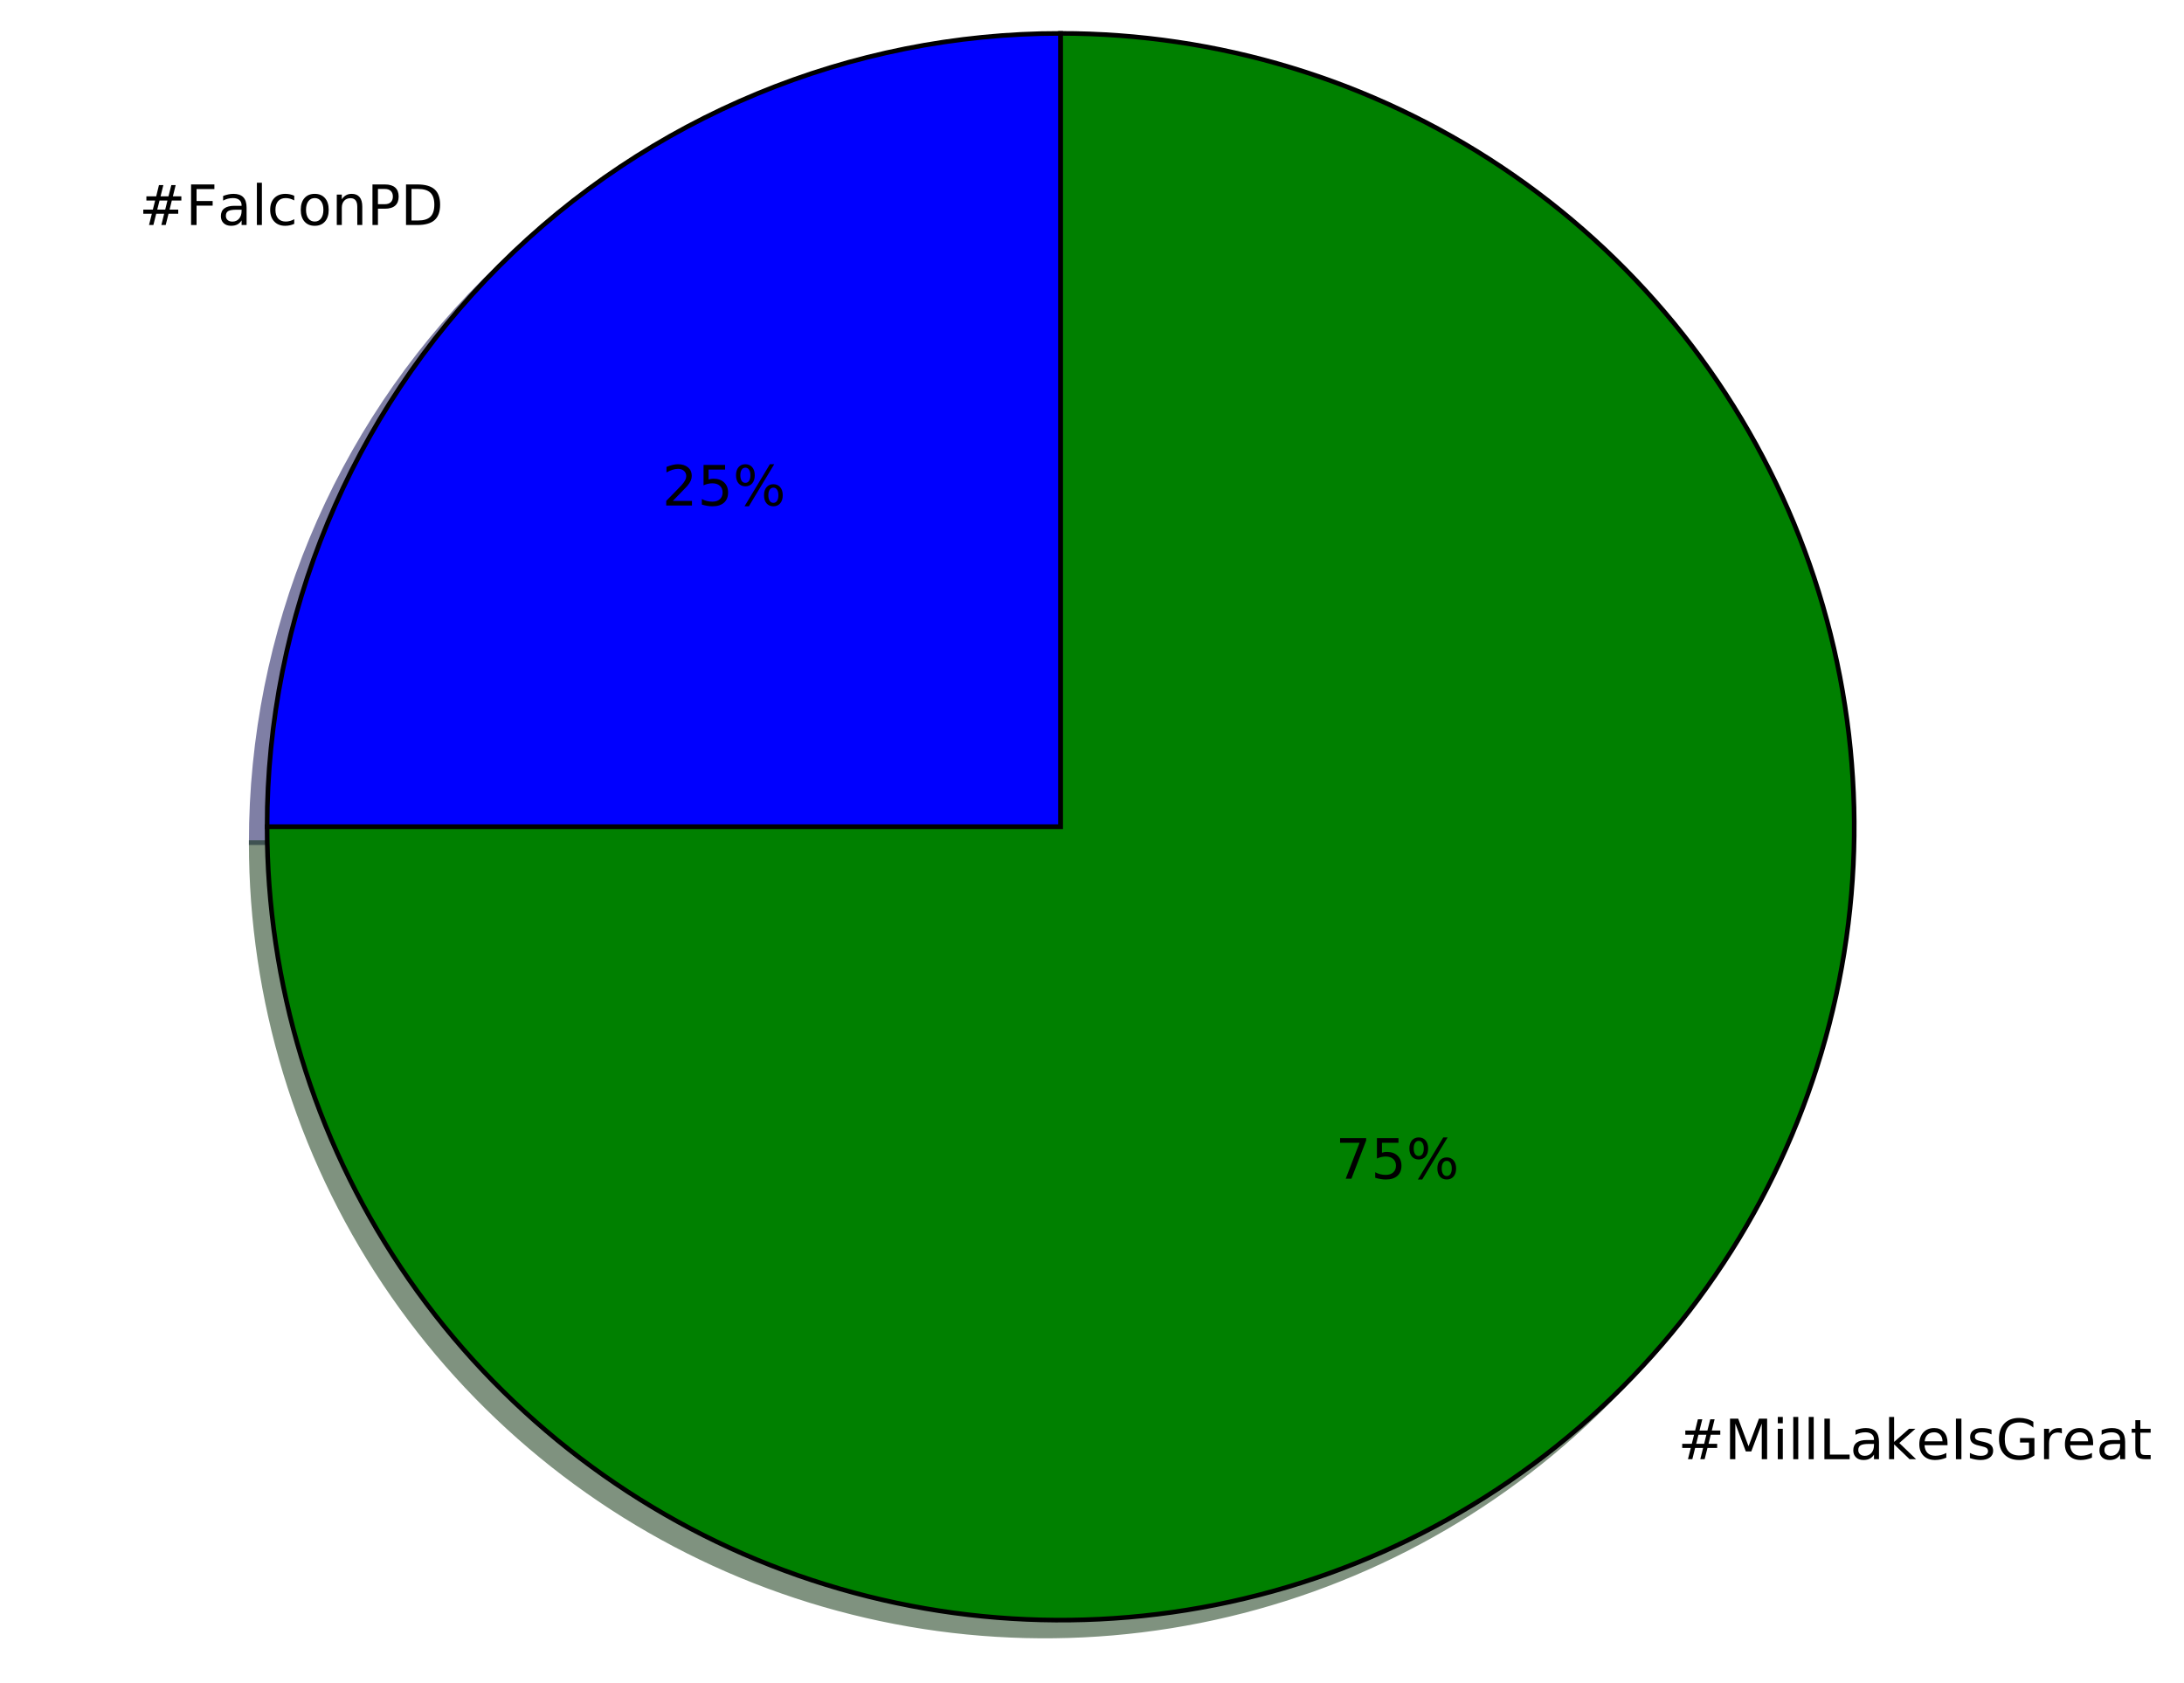
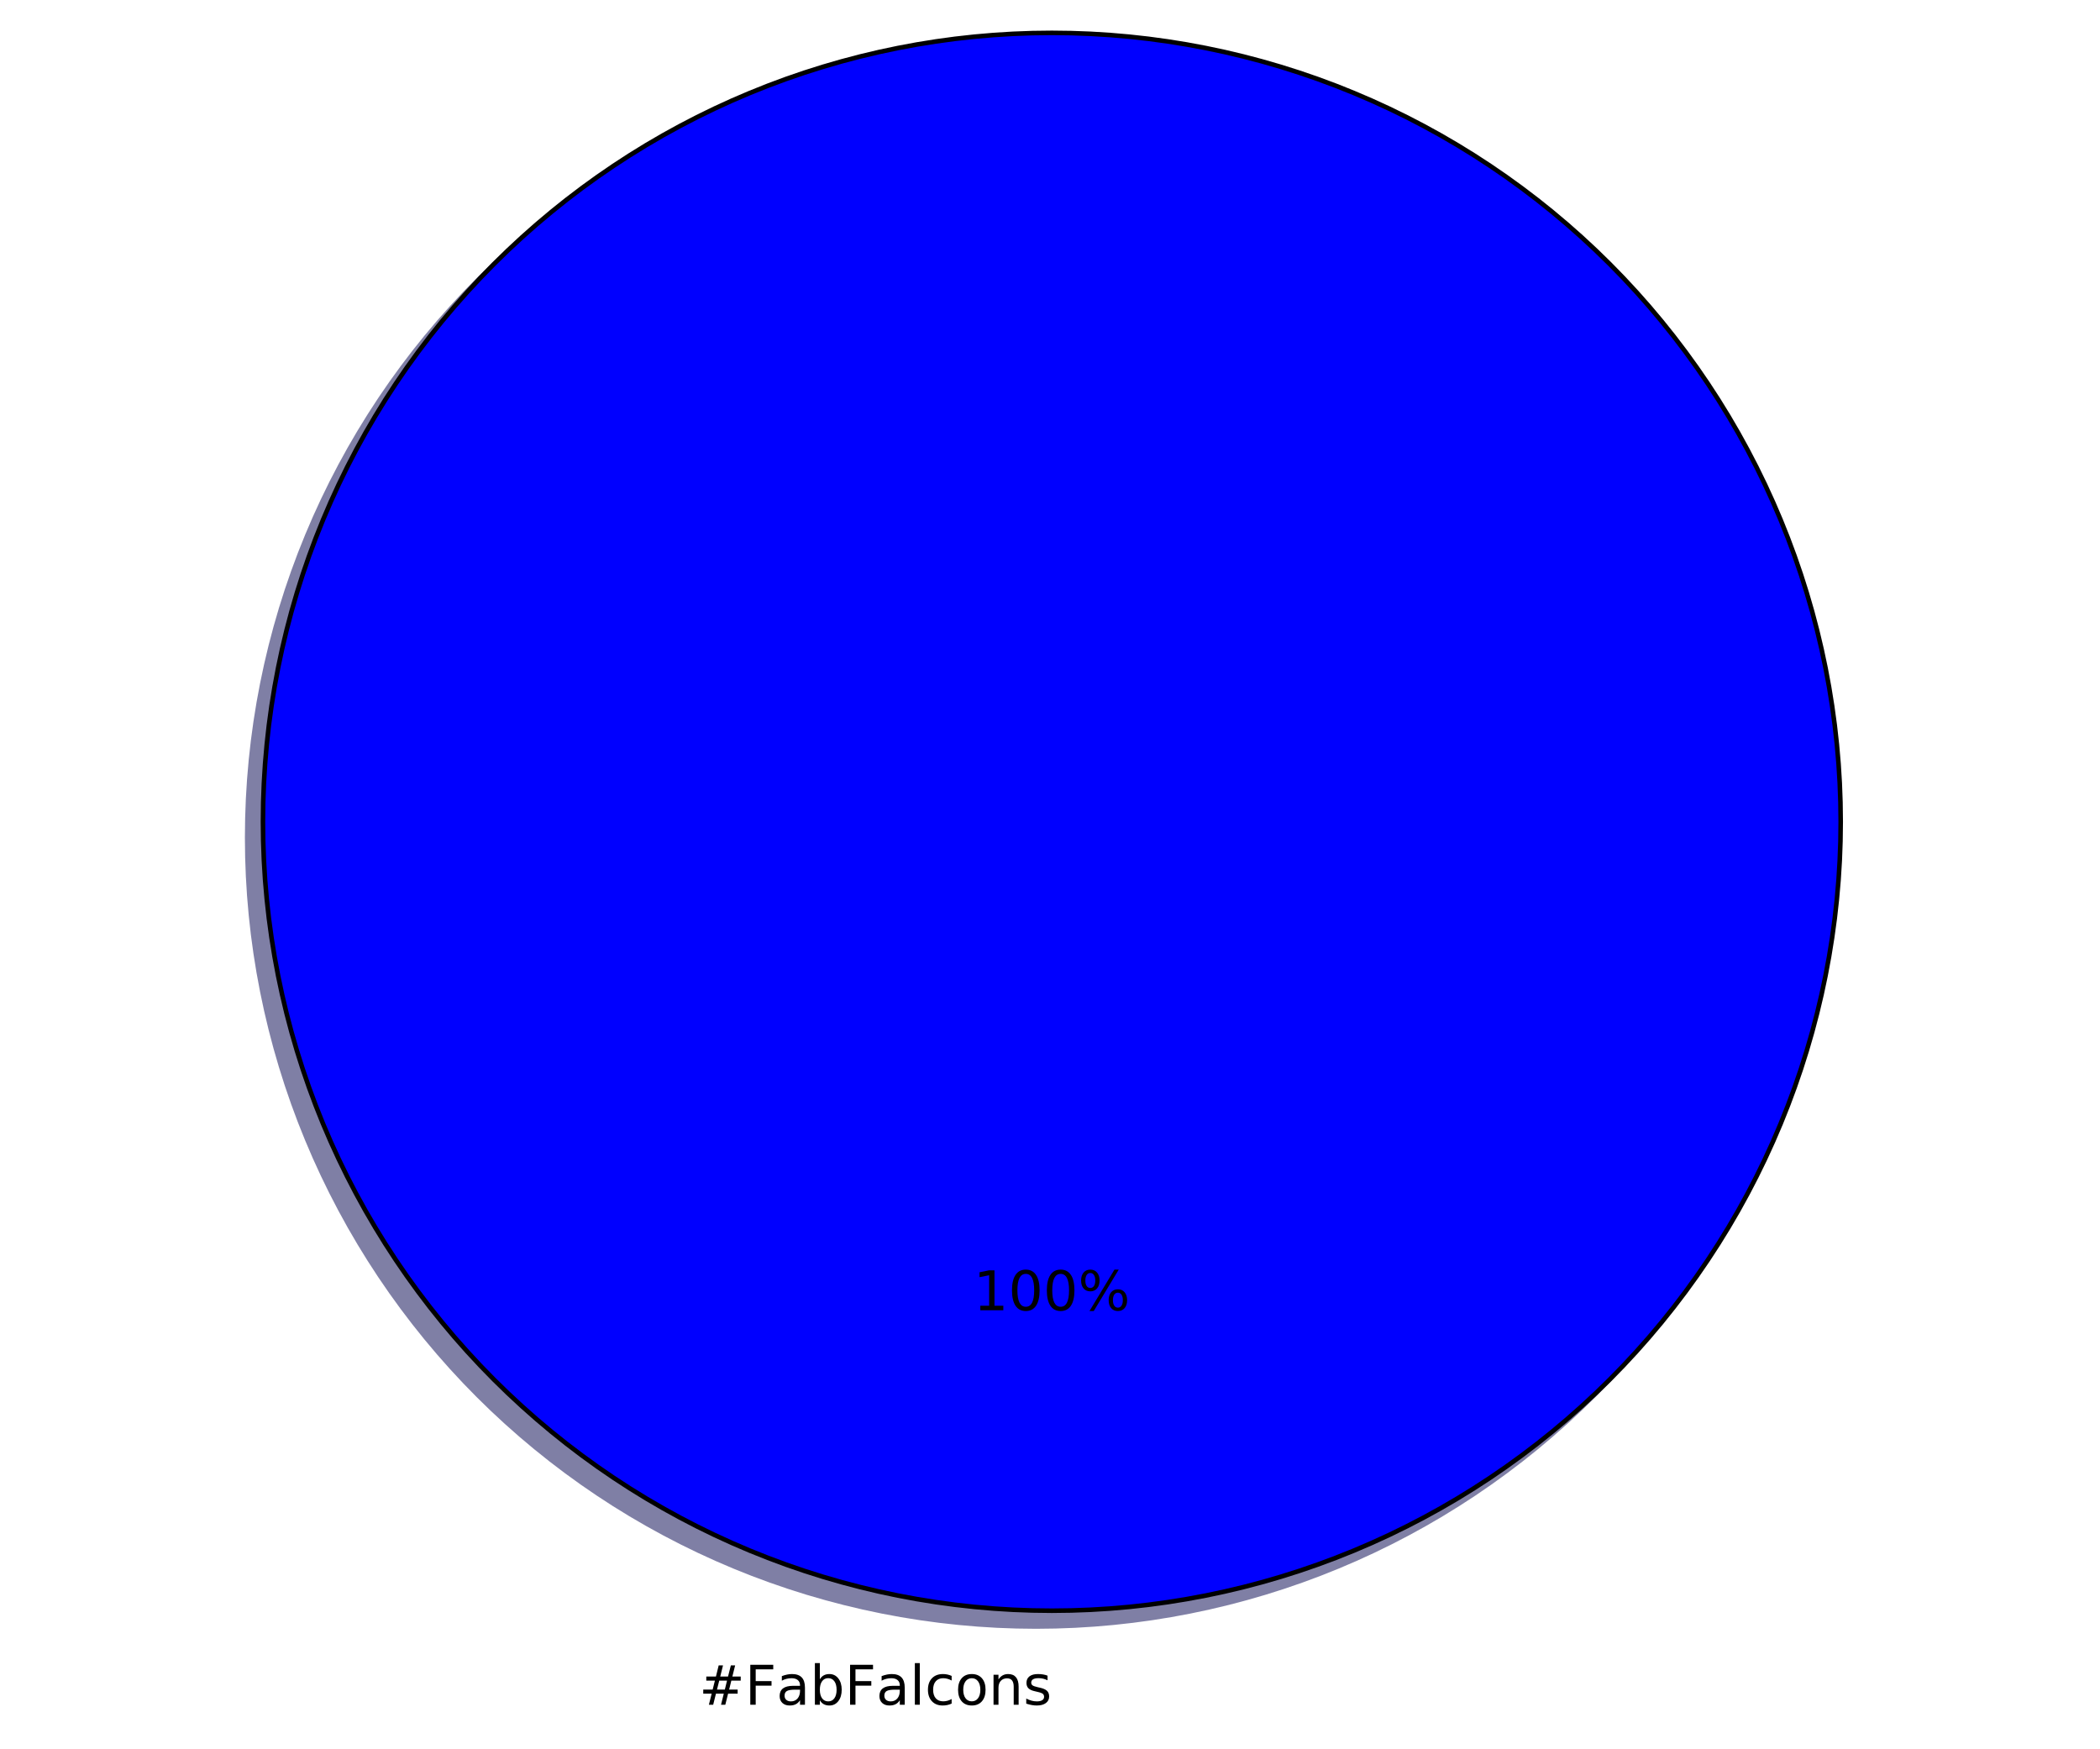
- <svg xmlns="http://www.w3.org/2000/svg" xmlns:xlink="http://www.w3.org/1999/xlink" height="363pt" version="1.1" viewBox="0 0 471 363" width="471pt">
+ <svg xmlns="http://www.w3.org/2000/svg" xmlns:xlink="http://www.w3.org/1999/xlink" height="383pt" version="1.1" viewBox="0 0 460 383" width="460pt">
  <defs>
    <style type="text/css">
*{stroke-linecap:butt;stroke-linejoin:round;stroke-miterlimit:100000;}
  </style>
  </defs>
  <g id="figure_1">
    <g id="patch_1">
-       <path d="M 0 363.423  L 471.299 363.423  L 471.299 0  L 0 0  z " style="fill:#ffffff;" />
+       <path d="M 0 383.087  L 460.8 383.087  L 460.8 0  L 0 0  z " style="fill:#ffffff;" />
    </g>
    <g id="axes_1">
      <g id="patch_2">
-         <path d="M 225.32 10.623  C 179.947 10.623 136.387 28.666 104.304 60.749  C 72.221 92.833 54.177 136.393 54.177 181.766  L 225.32 181.766  L 225.32 10.623  z " style="fill:#00004c;opacity:0.5;stroke:#00004c;stroke-linejoin:miter;" />
+         <path d="M 399.744 183.456  C 399.744 160.764 395.274 138.293 386.59 117.328  C 377.907 96.364 365.178 77.314 349.132 61.268  C 333.086 45.222 314.036 32.493 293.072 23.81  C 272.107 15.126 249.636 10.656 226.944 10.656  C 204.252 10.656 181.781 15.126 160.816 23.81  C 139.852 32.493 120.802 45.222 104.756 61.268  C 88.71 77.314 75.981 96.364 67.298 117.328  C 58.614 138.293 54.144 160.764 54.144 183.456  C 54.144 206.148 58.614 228.619 67.298 249.584  C 75.981 270.548 88.71 289.598 104.756 305.644  C 120.802 321.69 139.852 334.419 160.816 343.102  C 181.781 351.786 204.252 356.256 226.944 356.256  C 249.636 356.256 272.107 351.786 293.072 343.102  C 314.036 334.419 333.086 321.69 349.132 305.644  C 365.178 289.598 377.907 270.548 386.59 249.584  C 395.274 228.619 399.744 206.148 399.744 183.456  M 226.944 183.456  M 399.744 183.456  z " style="fill:#00004c;opacity:0.5;stroke:#00004c;stroke-linejoin:miter;" />
      </g>
      <g id="patch_3">
-         <path d="M 54.177 181.766  C 54.177 215.61 64.217 248.707 83.02 276.848  C 101.823 304.988 128.558 326.929 159.826 339.881  C 191.095 352.833 225.514 356.223 258.708 349.62  C 291.903 343.017 322.404 326.714 346.336 302.782  C 370.268 278.85 386.572 248.348 393.174 215.154  C 399.777 181.96 396.387 147.541 383.435 116.272  C 370.483 85.004 348.543 58.269 320.402 39.466  C 292.261 20.662 259.165 10.623 225.32 10.623  L 225.32 181.766  L 54.177 181.766  z " style="fill:#002600;opacity:0.5;stroke:#002600;stroke-linejoin:miter;" />
-       </g>
-       <g id="patch_4">
-         <path d="M 228.743 7.2  C 183.37 7.2 139.81 25.243 107.727 57.327  C 75.643 89.41 57.6 132.97 57.6 178.343  L 228.743 178.343  L 228.743 7.2  z " style="fill:#0000ff;stroke:#000000;stroke-linejoin:miter;" />
-       </g>
-       <g id="patch_5">
-         <path d="M 57.6 178.343  C 57.6 212.188 67.64 245.284 86.443 273.425  C 105.246 301.566 131.981 323.506 163.249 336.458  C 194.518 349.41 228.937 352.8 262.131 346.197  C 295.326 339.594 325.827 323.291 349.759 299.359  C 373.691 275.427 389.994 244.926 396.597 211.731  C 403.2 178.537 399.81 144.118 386.858 112.849  C 373.906 81.581 351.966 54.846 323.825 36.043  C 295.684 17.24 262.588 7.2 228.743 7.2  L 228.743 178.343  L 57.6 178.343  z " style="fill:#008000;stroke:#000000;stroke-linejoin:miter;" />
+         <path d="M 403.2 180  C 403.2 157.308 398.73 134.837 390.046 113.872  C 381.363 92.908 368.634 73.858 352.588 57.812  C 336.542 41.766 317.492 29.037 296.528 20.354  C 275.563 11.67 253.092 7.2 230.4 7.2  C 207.708 7.2 185.237 11.67 164.272 20.354  C 143.308 29.037 124.258 41.766 108.212 57.812  C 92.166 73.858 79.437 92.908 70.754 113.872  C 62.07 134.837 57.6 157.308 57.6 180  C 57.6 202.692 62.07 225.163 70.754 246.128  C 79.437 267.092 92.166 286.142 108.212 302.188  C 124.258 318.234 143.308 330.963 164.272 339.646  C 185.237 348.33 207.708 352.8 230.4 352.8  C 253.092 352.8 275.563 348.33 296.528 339.646  C 317.492 330.963 336.542 318.234 352.588 302.188  C 368.634 286.142 381.363 267.092 390.046 246.128  C 398.73 225.163 403.2 202.692 403.2 180  M 230.4 180  M 403.2 180  z " style="fill:#0000ff;stroke:#000000;stroke-linejoin:miter;" />
      </g>
      <g id="matplotlib.axis_1" />
      <g id="matplotlib.axis_2" />
      <g id="text_1">
        <defs>
+           <path d="M 54.891 33.016  L 54.891 0  L 45.906 0  L 45.906 32.719  Q 45.906 40.484 42.875 44.328  Q 39.844 48.188 33.797 48.188  Q 26.516 48.188 22.312 43.547  Q 18.109 38.922 18.109 30.906  L 18.109 0  L 9.078 0  L 9.078 54.688  L 18.109 54.688  L 18.109 46.188  Q 21.344 51.125 25.703 53.562  Q 30.078 56 35.797 56  Q 45.219 56 50.047 50.172  Q 54.891 44.344 54.891 33.016  " id="BitstreamVeraSans-Roman-6e" />
+           <path d="M 44.281 53.078  L 44.281 44.578  Q 40.484 46.531 36.375 47.5  Q 32.281 48.484 27.875 48.484  Q 21.188 48.484 17.844 46.438  Q 14.5 44.391 14.5 40.281  Q 14.5 37.156 16.891 35.375  Q 19.281 33.594 26.516 31.984  L 29.594 31.297  Q 39.156 29.25 43.188 25.516  Q 47.219 21.781 47.219 15.094  Q 47.219 7.469 41.188 3.016  Q 35.156 -1.422 24.609 -1.422  Q 20.219 -1.422 15.453 -0.562  Q 10.688 0.297 5.422 2  L 5.422 11.281  Q 10.406 8.688 15.234 7.391  Q 20.062 6.109 24.812 6.109  Q 31.156 6.109 34.562 8.281  Q 37.984 10.453 37.984 14.406  Q 37.984 18.062 35.516 20.016  Q 33.062 21.969 24.703 23.781  L 21.578 24.516  Q 13.234 26.266 9.516 29.906  Q 5.812 33.547 5.812 39.891  Q 5.812 47.609 11.281 51.797  Q 16.75 56 26.812 56  Q 31.781 56 36.172 55.266  Q 40.578 54.547 44.281 53.078  " id="BitstreamVeraSans-Roman-73" />
          <path d="M 48.781 52.594  L 48.781 44.188  Q 44.969 46.297 41.141 47.344  Q 37.312 48.391 33.406 48.391  Q 24.656 48.391 19.812 42.844  Q 14.984 37.312 14.984 27.297  Q 14.984 17.281 19.812 11.734  Q 24.656 6.203 33.406 6.203  Q 37.312 6.203 41.141 7.25  Q 44.969 8.297 48.781 10.406  L 48.781 2.094  Q 45.016 0.344 40.984 -0.531  Q 36.969 -1.422 32.422 -1.422  Q 20.062 -1.422 12.781 6.344  Q 5.516 14.109 5.516 27.297  Q 5.516 40.672 12.859 48.328  Q 20.219 56 33.016 56  Q 37.156 56 41.109 55.141  Q 45.062 54.297 48.781 52.594  " id="BitstreamVeraSans-Roman-63" />
+           <path d="M 34.281 27.484  Q 23.391 27.484 19.188 25  Q 14.984 22.516 14.984 16.5  Q 14.984 11.719 18.141 8.906  Q 21.297 6.109 26.703 6.109  Q 34.188 6.109 38.703 11.406  Q 43.219 16.703 43.219 25.484  L 43.219 27.484  z M 52.203 31.203  L 52.203 0  L 43.219 0  L 43.219 8.297  Q 40.141 3.328 35.547 0.953  Q 30.953 -1.422 24.312 -1.422  Q 15.922 -1.422 10.953 3.297  Q 6 8.016 6 15.922  Q 6 25.141 12.172 29.828  Q 18.359 34.516 30.609 34.516  L 43.219 34.516  L 43.219 35.406  Q 43.219 41.609 39.141 45  Q 35.062 48.391 27.688 48.391  Q 23 48.391 18.547 47.266  Q 14.109 46.141 10.016 43.891  L 10.016 52.203  Q 14.938 54.109 19.578 55.047  Q 24.219 56 28.609 56  Q 40.484 56 46.344 49.844  Q 52.203 43.703 52.203 31.203  " id="BitstreamVeraSans-Roman-61" />
+           <path d="M 9.422 75.984  L 18.406 75.984  L 18.406 0  L 9.422 0  z " id="BitstreamVeraSans-Roman-6c" />
+           <path d="M 48.688 27.297  Q 48.688 37.203 44.609 42.844  Q 40.531 48.484 33.406 48.484  Q 26.266 48.484 22.188 42.844  Q 18.109 37.203 18.109 27.297  Q 18.109 17.391 22.188 11.75  Q 26.266 6.109 33.406 6.109  Q 40.531 6.109 44.609 11.75  Q 48.688 17.391 48.688 27.297  M 18.109 46.391  Q 20.953 51.266 25.266 53.625  Q 29.594 56 35.594 56  Q 45.562 56 51.781 48.094  Q 58.016 40.188 58.016 27.297  Q 58.016 14.406 51.781 6.484  Q 45.562 -1.422 35.594 -1.422  Q 29.594 -1.422 25.266 0.953  Q 20.953 3.328 18.109 8.203  L 18.109 0  L 9.078 0  L 9.078 75.984  L 18.109 75.984  z " id="BitstreamVeraSans-Roman-62" />
+           <path d="M 51.125 44  L 36.922 44  L 32.812 27.688  L 47.125 27.688  z M 43.797 71.781  L 38.719 51.516  L 52.984 51.516  L 58.109 71.781  L 65.922 71.781  L 60.891 51.516  L 76.125 51.516  L 76.125 44  L 58.984 44  L 54.984 27.688  L 70.516 27.688  L 70.516 20.219  L 53.078 20.219  L 48 0  L 40.188 0  L 45.219 20.219  L 30.906 20.219  L 25.875 0  L 18.016 0  L 23.094 20.219  L 7.719 20.219  L 7.719 27.688  L 24.906 27.688  L 29 44  L 13.281 44  L 13.281 51.516  L 30.906 51.516  L 35.891 71.781  z " id="BitstreamVeraSans-Roman-23" />
          <path d="M 9.812 72.906  L 51.703 72.906  L 51.703 64.594  L 19.672 64.594  L 19.672 43.109  L 48.578 43.109  L 48.578 34.812  L 19.672 34.812  L 19.672 0  L 9.812 0  z " id="BitstreamVeraSans-Roman-46" />
          <path d="M 30.609 48.391  Q 23.391 48.391 19.188 42.75  Q 14.984 37.109 14.984 27.297  Q 14.984 17.484 19.156 11.844  Q 23.344 6.203 30.609 6.203  Q 37.797 6.203 41.984 11.859  Q 46.188 17.531 46.188 27.297  Q 46.188 37.016 41.984 42.703  Q 37.797 48.391 30.609 48.391  M 30.609 56  Q 42.328 56 49.016 48.375  Q 55.719 40.766 55.719 27.297  Q 55.719 13.875 49.016 6.219  Q 42.328 -1.422 30.609 -1.422  Q 18.844 -1.422 12.172 6.219  Q 5.516 13.875 5.516 27.297  Q 5.516 40.766 12.172 48.375  Q 18.844 56 30.609 56  " id="BitstreamVeraSans-Roman-6f" />
-           <path d="M 54.891 33.016  L 54.891 0  L 45.906 0  L 45.906 32.719  Q 45.906 40.484 42.875 44.328  Q 39.844 48.188 33.797 48.188  Q 26.516 48.188 22.312 43.547  Q 18.109 38.922 18.109 30.906  L 18.109 0  L 9.078 0  L 9.078 54.688  L 18.109 54.688  L 18.109 46.188  Q 21.344 51.125 25.703 53.562  Q 30.078 56 35.797 56  Q 45.219 56 50.047 50.172  Q 54.891 44.344 54.891 33.016  " id="BitstreamVeraSans-Roman-6e" />
-           <path d="M 19.672 64.797  L 19.672 8.109  L 31.594 8.109  Q 46.688 8.109 53.688 14.938  Q 60.688 21.781 60.688 36.531  Q 60.688 51.172 53.688 57.984  Q 46.688 64.797 31.594 64.797  z M 9.812 72.906  L 30.078 72.906  Q 51.266 72.906 61.172 64.094  Q 71.094 55.281 71.094 36.531  Q 71.094 17.672 61.125 8.828  Q 51.172 0 30.078 0  L 9.812 0  z " id="BitstreamVeraSans-Roman-44" />
-           <path d="M 34.281 27.484  Q 23.391 27.484 19.188 25  Q 14.984 22.516 14.984 16.5  Q 14.984 11.719 18.141 8.906  Q 21.297 6.109 26.703 6.109  Q 34.188 6.109 38.703 11.406  Q 43.219 16.703 43.219 25.484  L 43.219 27.484  z M 52.203 31.203  L 52.203 0  L 43.219 0  L 43.219 8.297  Q 40.141 3.328 35.547 0.953  Q 30.953 -1.422 24.312 -1.422  Q 15.922 -1.422 10.953 3.297  Q 6 8.016 6 15.922  Q 6 25.141 12.172 29.828  Q 18.359 34.516 30.609 34.516  L 43.219 34.516  L 43.219 35.406  Q 43.219 41.609 39.141 45  Q 35.062 48.391 27.688 48.391  Q 23 48.391 18.547 47.266  Q 14.109 46.141 10.016 43.891  L 10.016 52.203  Q 14.938 54.109 19.578 55.047  Q 24.219 56 28.609 56  Q 40.484 56 46.344 49.844  Q 52.203 43.703 52.203 31.203  " id="BitstreamVeraSans-Roman-61" />
-           <path d="M 9.422 75.984  L 18.406 75.984  L 18.406 0  L 9.422 0  z " id="BitstreamVeraSans-Roman-6c" />
-           <path d="M 51.125 44  L 36.922 44  L 32.812 27.688  L 47.125 27.688  z M 43.797 71.781  L 38.719 51.516  L 52.984 51.516  L 58.109 71.781  L 65.922 71.781  L 60.891 51.516  L 76.125 51.516  L 76.125 44  L 58.984 44  L 54.984 27.688  L 70.516 27.688  L 70.516 20.219  L 53.078 20.219  L 48 0  L 40.188 0  L 45.219 20.219  L 30.906 20.219  L 25.875 0  L 18.016 0  L 23.094 20.219  L 7.719 20.219  L 7.719 27.688  L 24.906 27.688  L 29 44  L 13.281 44  L 13.281 51.516  L 30.906 51.516  L 35.891 71.781  z " id="BitstreamVeraSans-Roman-23" />
-           <path d="M 19.672 64.797  L 19.672 37.406  L 32.078 37.406  Q 38.969 37.406 42.719 40.969  Q 46.484 44.531 46.484 51.125  Q 46.484 57.672 42.719 61.234  Q 38.969 64.797 32.078 64.797  z M 9.812 72.906  L 32.078 72.906  Q 44.344 72.906 50.609 67.359  Q 56.891 61.812 56.891 51.125  Q 56.891 40.328 50.609 34.812  Q 44.344 29.297 32.078 29.297  L 19.672 29.297  L 19.672 0  L 9.812 0  z " id="BitstreamVeraSans-Roman-50" />
        </defs>
-         <g transform="translate(29.97557 48.5362)scale(0.12 -0.12)">
+         <g transform="translate(153.1181 373.3913)scale(0.12 -0.12)">
          <use xlink:href="#BitstreamVeraSans-Roman-23" />
          <use x="83.789" xlink:href="#BitstreamVeraSans-Roman-46" />
          <use x="141.168" xlink:href="#BitstreamVeraSans-Roman-61" />
-           <use x="202.447" xlink:href="#BitstreamVeraSans-Roman-6c" />
-           <use x="230.23" xlink:href="#BitstreamVeraSans-Roman-63" />
-           <use x="285.211" xlink:href="#BitstreamVeraSans-Roman-6f" />
-           <use x="346.393" xlink:href="#BitstreamVeraSans-Roman-6e" />
-           <use x="409.771" xlink:href="#BitstreamVeraSans-Roman-50" />
-           <use x="470.074" xlink:href="#BitstreamVeraSans-Roman-44" />
+           <use x="202.447" xlink:href="#BitstreamVeraSans-Roman-62" />
+           <use x="265.924" xlink:href="#BitstreamVeraSans-Roman-46" />
+           <use x="323.303" xlink:href="#BitstreamVeraSans-Roman-61" />
+           <use x="384.582" xlink:href="#BitstreamVeraSans-Roman-6c" />
+           <use x="412.365" xlink:href="#BitstreamVeraSans-Roman-63" />
+           <use x="467.346" xlink:href="#BitstreamVeraSans-Roman-6f" />
+           <use x="528.527" xlink:href="#BitstreamVeraSans-Roman-6e" />
+           <use x="591.906" xlink:href="#BitstreamVeraSans-Roman-73" />
        </g>
      </g>
      <g id="text_2">
        <defs>
-           <path d="M 19.188 8.297  L 53.609 8.297  L 53.609 0  L 7.328 0  L 7.328 8.297  Q 12.938 14.109 22.625 23.891  Q 32.328 33.688 34.812 36.531  Q 39.547 41.844 41.422 45.531  Q 43.312 49.219 43.312 52.781  Q 43.312 58.594 39.234 62.25  Q 35.156 65.922 28.609 65.922  Q 23.969 65.922 18.812 64.312  Q 13.672 62.703 7.812 59.422  L 7.812 69.391  Q 13.766 71.781 18.938 73  Q 24.125 74.219 28.422 74.219  Q 39.75 74.219 46.484 68.547  Q 53.219 62.891 53.219 53.422  Q 53.219 48.922 51.531 44.891  Q 49.859 40.875 45.406 35.406  Q 44.188 33.984 37.641 27.219  Q 31.109 20.453 19.188 8.297  " id="BitstreamVeraSans-Roman-32" />
-           <path d="M 10.797 72.906  L 49.516 72.906  L 49.516 64.594  L 19.828 64.594  L 19.828 46.734  Q 21.969 47.469 24.109 47.828  Q 26.266 48.188 28.422 48.188  Q 40.625 48.188 47.75 41.5  Q 54.891 34.812 54.891 23.391  Q 54.891 11.625 47.562 5.094  Q 40.234 -1.422 26.906 -1.422  Q 22.312 -1.422 17.547 -0.641  Q 12.797 0.141 7.719 1.703  L 7.719 11.625  Q 12.109 9.234 16.797 8.062  Q 21.484 6.891 26.703 6.891  Q 35.156 6.891 40.078 11.328  Q 45.016 15.766 45.016 23.391  Q 45.016 31 40.078 35.438  Q 35.156 39.891 26.703 39.891  Q 22.75 39.891 18.812 39.016  Q 14.891 38.141 10.797 36.281  z " id="BitstreamVeraSans-Roman-35" />
+           <path d="M 12.406 8.297  L 28.516 8.297  L 28.516 63.922  L 10.984 60.406  L 10.984 69.391  L 28.422 72.906  L 38.281 72.906  L 38.281 8.297  L 54.391 8.297  L 54.391 0  L 12.406 0  z " id="BitstreamVeraSans-Roman-31" />
+           <path d="M 31.781 66.406  Q 24.172 66.406 20.328 58.906  Q 16.5 51.422 16.5 36.375  Q 16.5 21.391 20.328 13.891  Q 24.172 6.391 31.781 6.391  Q 39.453 6.391 43.281 13.891  Q 47.125 21.391 47.125 36.375  Q 47.125 51.422 43.281 58.906  Q 39.453 66.406 31.781 66.406  M 31.781 74.219  Q 44.047 74.219 50.516 64.516  Q 56.984 54.828 56.984 36.375  Q 56.984 17.969 50.516 8.266  Q 44.047 -1.422 31.781 -1.422  Q 19.531 -1.422 13.062 8.266  Q 6.594 17.969 6.594 36.375  Q 6.594 54.828 13.062 64.516  Q 19.531 74.219 31.781 74.219  " id="BitstreamVeraSans-Roman-30" />
          <path d="M 72.703 32.078  Q 68.453 32.078 66.031 28.469  Q 63.625 24.859 63.625 18.406  Q 63.625 12.062 66.031 8.422  Q 68.453 4.781 72.703 4.781  Q 76.859 4.781 79.266 8.422  Q 81.688 12.062 81.688 18.406  Q 81.688 24.812 79.266 28.438  Q 76.859 32.078 72.703 32.078  M 72.703 38.281  Q 80.422 38.281 84.953 32.906  Q 89.5 27.547 89.5 18.406  Q 89.5 9.281 84.938 3.922  Q 80.375 -1.422 72.703 -1.422  Q 64.891 -1.422 60.344 3.922  Q 55.812 9.281 55.812 18.406  Q 55.812 27.594 60.375 32.938  Q 64.938 38.281 72.703 38.281  M 22.312 68.016  Q 18.109 68.016 15.688 64.375  Q 13.281 60.75 13.281 54.391  Q 13.281 47.953 15.672 44.328  Q 18.062 40.719 22.312 40.719  Q 26.562 40.719 28.969 44.328  Q 31.391 47.953 31.391 54.391  Q 31.391 60.688 28.953 64.344  Q 26.516 68.016 22.312 68.016  M 66.406 74.219  L 74.219 74.219  L 28.609 -1.422  L 20.797 -1.422  z M 22.312 74.219  Q 30.031 74.219 34.609 68.875  Q 39.203 63.531 39.203 54.391  Q 39.203 45.172 34.641 39.844  Q 30.078 34.516 22.312 34.516  Q 14.547 34.516 10.031 39.859  Q 5.516 45.219 5.516 54.391  Q 5.516 63.484 10.047 68.844  Q 14.594 74.219 22.312 74.219  " id="BitstreamVeraSans-Roman-25" />
        </defs>
-         <g transform="translate(142.7971 109.0443)scale(0.12 -0.12)">
-           <use xlink:href="#BitstreamVeraSans-Roman-32" />
-           <use x="63.623" xlink:href="#BitstreamVeraSans-Roman-35" />
-           <use x="127.246" xlink:href="#BitstreamVeraSans-Roman-25" />
-         </g>
-       </g>
-       <g id="text_3">
-         <defs>
-           <path d="M 59.516 10.406  L 59.516 29.984  L 43.406 29.984  L 43.406 38.094  L 69.281 38.094  L 69.281 6.781  Q 63.578 2.734 56.688 0.656  Q 49.812 -1.422 42 -1.422  Q 24.906 -1.422 15.25 8.562  Q 5.609 18.562 5.609 36.375  Q 5.609 54.25 15.25 64.234  Q 24.906 74.219 42 74.219  Q 49.125 74.219 55.547 72.453  Q 61.969 70.703 67.391 67.281  L 67.391 56.781  Q 61.922 61.422 55.766 63.766  Q 49.609 66.109 42.828 66.109  Q 29.438 66.109 22.719 58.641  Q 16.016 51.172 16.016 36.375  Q 16.016 21.625 22.719 14.156  Q 29.438 6.688 42.828 6.688  Q 48.047 6.688 52.141 7.594  Q 56.25 8.5 59.516 10.406  " id="BitstreamVeraSans-Roman-47" />
-           <path d="M 9.812 72.906  L 24.516 72.906  L 43.109 23.297  L 61.812 72.906  L 76.516 72.906  L 76.516 0  L 66.891 0  L 66.891 64.016  L 48.094 14.016  L 38.188 14.016  L 19.391 64.016  L 19.391 0  L 9.812 0  z " id="BitstreamVeraSans-Roman-4d" />
-           <path d="M 9.812 72.906  L 19.672 72.906  L 19.672 8.297  L 55.172 8.297  L 55.172 0  L 9.812 0  z " id="BitstreamVeraSans-Roman-4c" />
-           <path d="M 44.281 53.078  L 44.281 44.578  Q 40.484 46.531 36.375 47.5  Q 32.281 48.484 27.875 48.484  Q 21.188 48.484 17.844 46.438  Q 14.5 44.391 14.5 40.281  Q 14.5 37.156 16.891 35.375  Q 19.281 33.594 26.516 31.984  L 29.594 31.297  Q 39.156 29.25 43.188 25.516  Q 47.219 21.781 47.219 15.094  Q 47.219 7.469 41.188 3.016  Q 35.156 -1.422 24.609 -1.422  Q 20.219 -1.422 15.453 -0.562  Q 10.688 0.297 5.422 2  L 5.422 11.281  Q 10.406 8.688 15.234 7.391  Q 20.062 6.109 24.812 6.109  Q 31.156 6.109 34.562 8.281  Q 37.984 10.453 37.984 14.406  Q 37.984 18.062 35.516 20.016  Q 33.062 21.969 24.703 23.781  L 21.578 24.516  Q 13.234 26.266 9.516 29.906  Q 5.812 33.547 5.812 39.891  Q 5.812 47.609 11.281 51.797  Q 16.75 56 26.812 56  Q 31.781 56 36.172 55.266  Q 40.578 54.547 44.281 53.078  " id="BitstreamVeraSans-Roman-73" />
-           <path d="M 41.109 46.297  Q 39.594 47.172 37.812 47.578  Q 36.031 48 33.891 48  Q 26.266 48 22.188 43.047  Q 18.109 38.094 18.109 28.812  L 18.109 0  L 9.078 0  L 9.078 54.688  L 18.109 54.688  L 18.109 46.188  Q 20.953 51.172 25.484 53.578  Q 30.031 56 36.531 56  Q 37.453 56 38.578 55.875  Q 39.703 55.766 41.062 55.516  z " id="BitstreamVeraSans-Roman-72" />
-           <path d="M 9.078 75.984  L 18.109 75.984  L 18.109 31.109  L 44.922 54.688  L 56.391 54.688  L 27.391 29.109  L 57.625 0  L 45.906 0  L 18.109 26.703  L 18.109 0  L 9.078 0  z " id="BitstreamVeraSans-Roman-6b" />
-           <path d="M 56.203 29.594  L 56.203 25.203  L 14.891 25.203  Q 15.484 15.922 20.484 11.062  Q 25.484 6.203 34.422 6.203  Q 39.594 6.203 44.453 7.469  Q 49.312 8.734 54.109 11.281  L 54.109 2.781  Q 49.266 0.734 44.188 -0.344  Q 39.109 -1.422 33.891 -1.422  Q 20.797 -1.422 13.156 6.188  Q 5.516 13.812 5.516 26.812  Q 5.516 40.234 12.766 48.109  Q 20.016 56 32.328 56  Q 43.359 56 49.781 48.891  Q 56.203 41.797 56.203 29.594  M 47.219 32.234  Q 47.125 39.594 43.094 43.984  Q 39.062 48.391 32.422 48.391  Q 24.906 48.391 20.391 44.141  Q 15.875 39.891 15.188 32.172  z " id="BitstreamVeraSans-Roman-65" />
-           <path d="M 9.422 54.688  L 18.406 54.688  L 18.406 0  L 9.422 0  z M 9.422 75.984  L 18.406 75.984  L 18.406 64.594  L 9.422 64.594  z " id="BitstreamVeraSans-Roman-69" />
-           <path d="M 9.812 72.906  L 19.672 72.906  L 19.672 0  L 9.812 0  z " id="BitstreamVeraSans-Roman-49" />
-           <path d="M 18.312 70.219  L 18.312 54.688  L 36.812 54.688  L 36.812 47.703  L 18.312 47.703  L 18.312 18.016  Q 18.312 11.328 20.141 9.422  Q 21.969 7.516 27.594 7.516  L 36.812 7.516  L 36.812 0  L 27.594 0  Q 17.188 0 13.234 3.875  Q 9.281 7.766 9.281 18.016  L 9.281 47.703  L 2.688 47.703  L 2.688 54.688  L 9.281 54.688  L 9.281 70.219  z " id="BitstreamVeraSans-Roman-74" />
-         </defs>
-         <g transform="translate(361.8607 314.772)scale(0.12 -0.12)">
-           <use xlink:href="#BitstreamVeraSans-Roman-23" />
-           <use x="83.789" xlink:href="#BitstreamVeraSans-Roman-4d" />
-           <use x="170.068" xlink:href="#BitstreamVeraSans-Roman-69" />
-           <use x="197.852" xlink:href="#BitstreamVeraSans-Roman-6c" />
-           <use x="225.635" xlink:href="#BitstreamVeraSans-Roman-6c" />
-           <use x="253.418" xlink:href="#BitstreamVeraSans-Roman-4c" />
-           <use x="309.131" xlink:href="#BitstreamVeraSans-Roman-61" />
-           <use x="370.41" xlink:href="#BitstreamVeraSans-Roman-6b" />
-           <use x="428.273" xlink:href="#BitstreamVeraSans-Roman-65" />
-           <use x="489.797" xlink:href="#BitstreamVeraSans-Roman-49" />
-           <use x="519.289" xlink:href="#BitstreamVeraSans-Roman-73" />
-           <use x="571.389" xlink:href="#BitstreamVeraSans-Roman-47" />
-           <use x="648.879" xlink:href="#BitstreamVeraSans-Roman-72" />
-           <use x="689.961" xlink:href="#BitstreamVeraSans-Roman-65" />
-           <use x="751.484" xlink:href="#BitstreamVeraSans-Roman-61" />
-           <use x="812.764" xlink:href="#BitstreamVeraSans-Roman-74" />
-         </g>
-       </g>
-       <g id="text_4">
-         <defs>
-           <path d="M 8.203 72.906  L 55.078 72.906  L 55.078 68.703  L 28.609 0  L 18.312 0  L 43.219 64.594  L 8.203 64.594  z " id="BitstreamVeraSans-Roman-37" />
-         </defs>
-         <g transform="translate(288.0167 254.2638)scale(0.12 -0.12)">
-           <use xlink:href="#BitstreamVeraSans-Roman-37" />
-           <use x="63.623" xlink:href="#BitstreamVeraSans-Roman-35" />
-           <use x="127.246" xlink:href="#BitstreamVeraSans-Roman-25" />
+         <g transform="translate(213.2466 286.9912)scale(0.12 -0.12)">
+           <use xlink:href="#BitstreamVeraSans-Roman-31" />
+           <use x="63.623" xlink:href="#BitstreamVeraSans-Roman-30" />
+           <use x="127.246" xlink:href="#BitstreamVeraSans-Roman-30" />
+           <use x="190.869" xlink:href="#BitstreamVeraSans-Roman-25" />
        </g>
      </g>
    </g>
  </g>
</svg>
